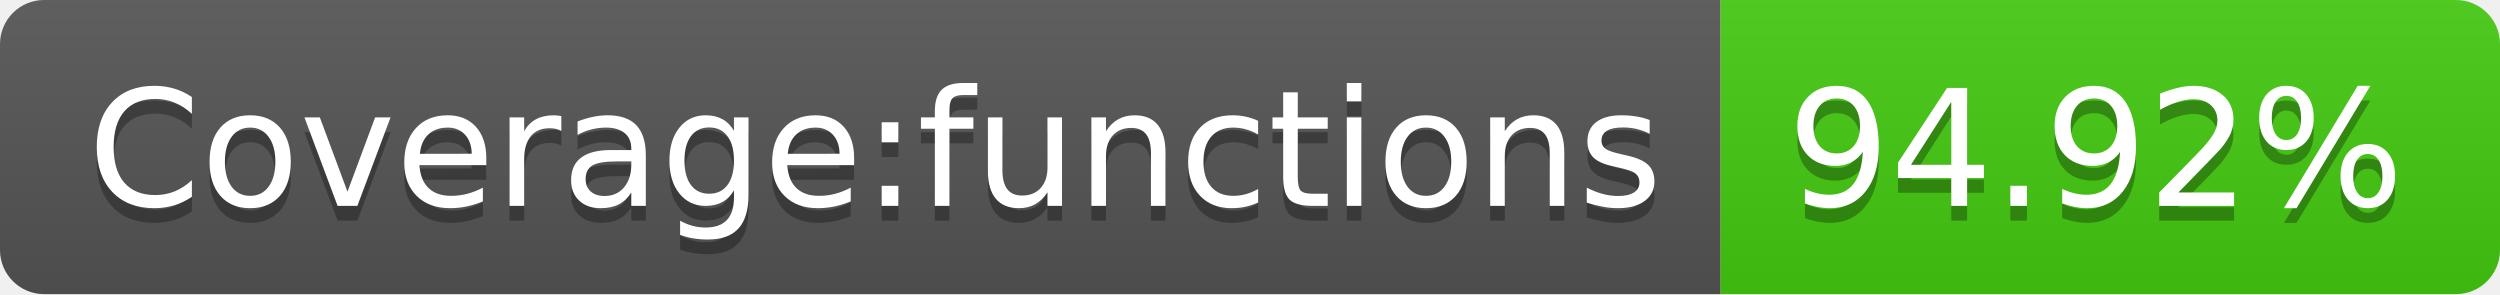
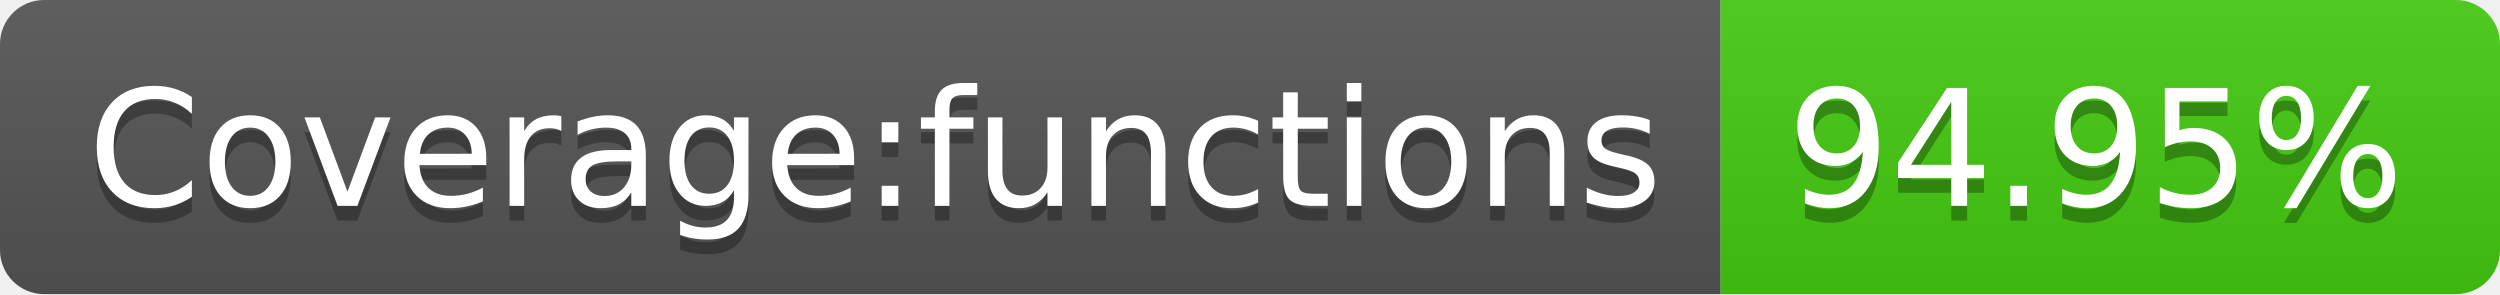
<svg xmlns="http://www.w3.org/2000/svg" width="170" height="20">
  <linearGradient id="b" x2="0" y2="100%">
    <stop offset="0" stop-color="#bbb" stop-opacity=".1" />
    <stop offset="1" stop-opacity=".1" />
  </linearGradient>
  <clipPath id="a">
    <rect width="170" height="20" rx="3" fill="#fff" />
  </clipPath>
  <g clip-path="url(#a)">
    <path fill="#555" d="M0 0h117v20H0z" />
    <path fill="#4c1" d="M117 0h53v20H117z" />
    <path fill="url(#b)" d="M0 0h170v20H0z" />
  </g>
  <g fill="#fff" text-anchor="middle" font-family="DejaVu Sans,Verdana,Geneva,sans-serif" font-size="110">
    <text x="595" y="150" fill="#010101" fill-opacity=".3" transform="scale(.1)" textLength="1070">Coverage:functions</text>
    <text x="595" y="140" transform="scale(.1)" textLength="1070">Coverage:functions</text>
-     <text x="1425" y="150" fill="#010101" fill-opacity=".3" transform="scale(.1)" textLength="430">94.92%</text>
-     <text x="1425" y="140" transform="scale(.1)" textLength="430">94.92%</text>
+     <text x="1425" y="150" fill="#010101" fill-opacity=".3" transform="scale(.1)" textLength="430">94.95%</text>
+     <text x="1425" y="140" transform="scale(.1)" textLength="430">94.95%</text>
  </g>
</svg>
